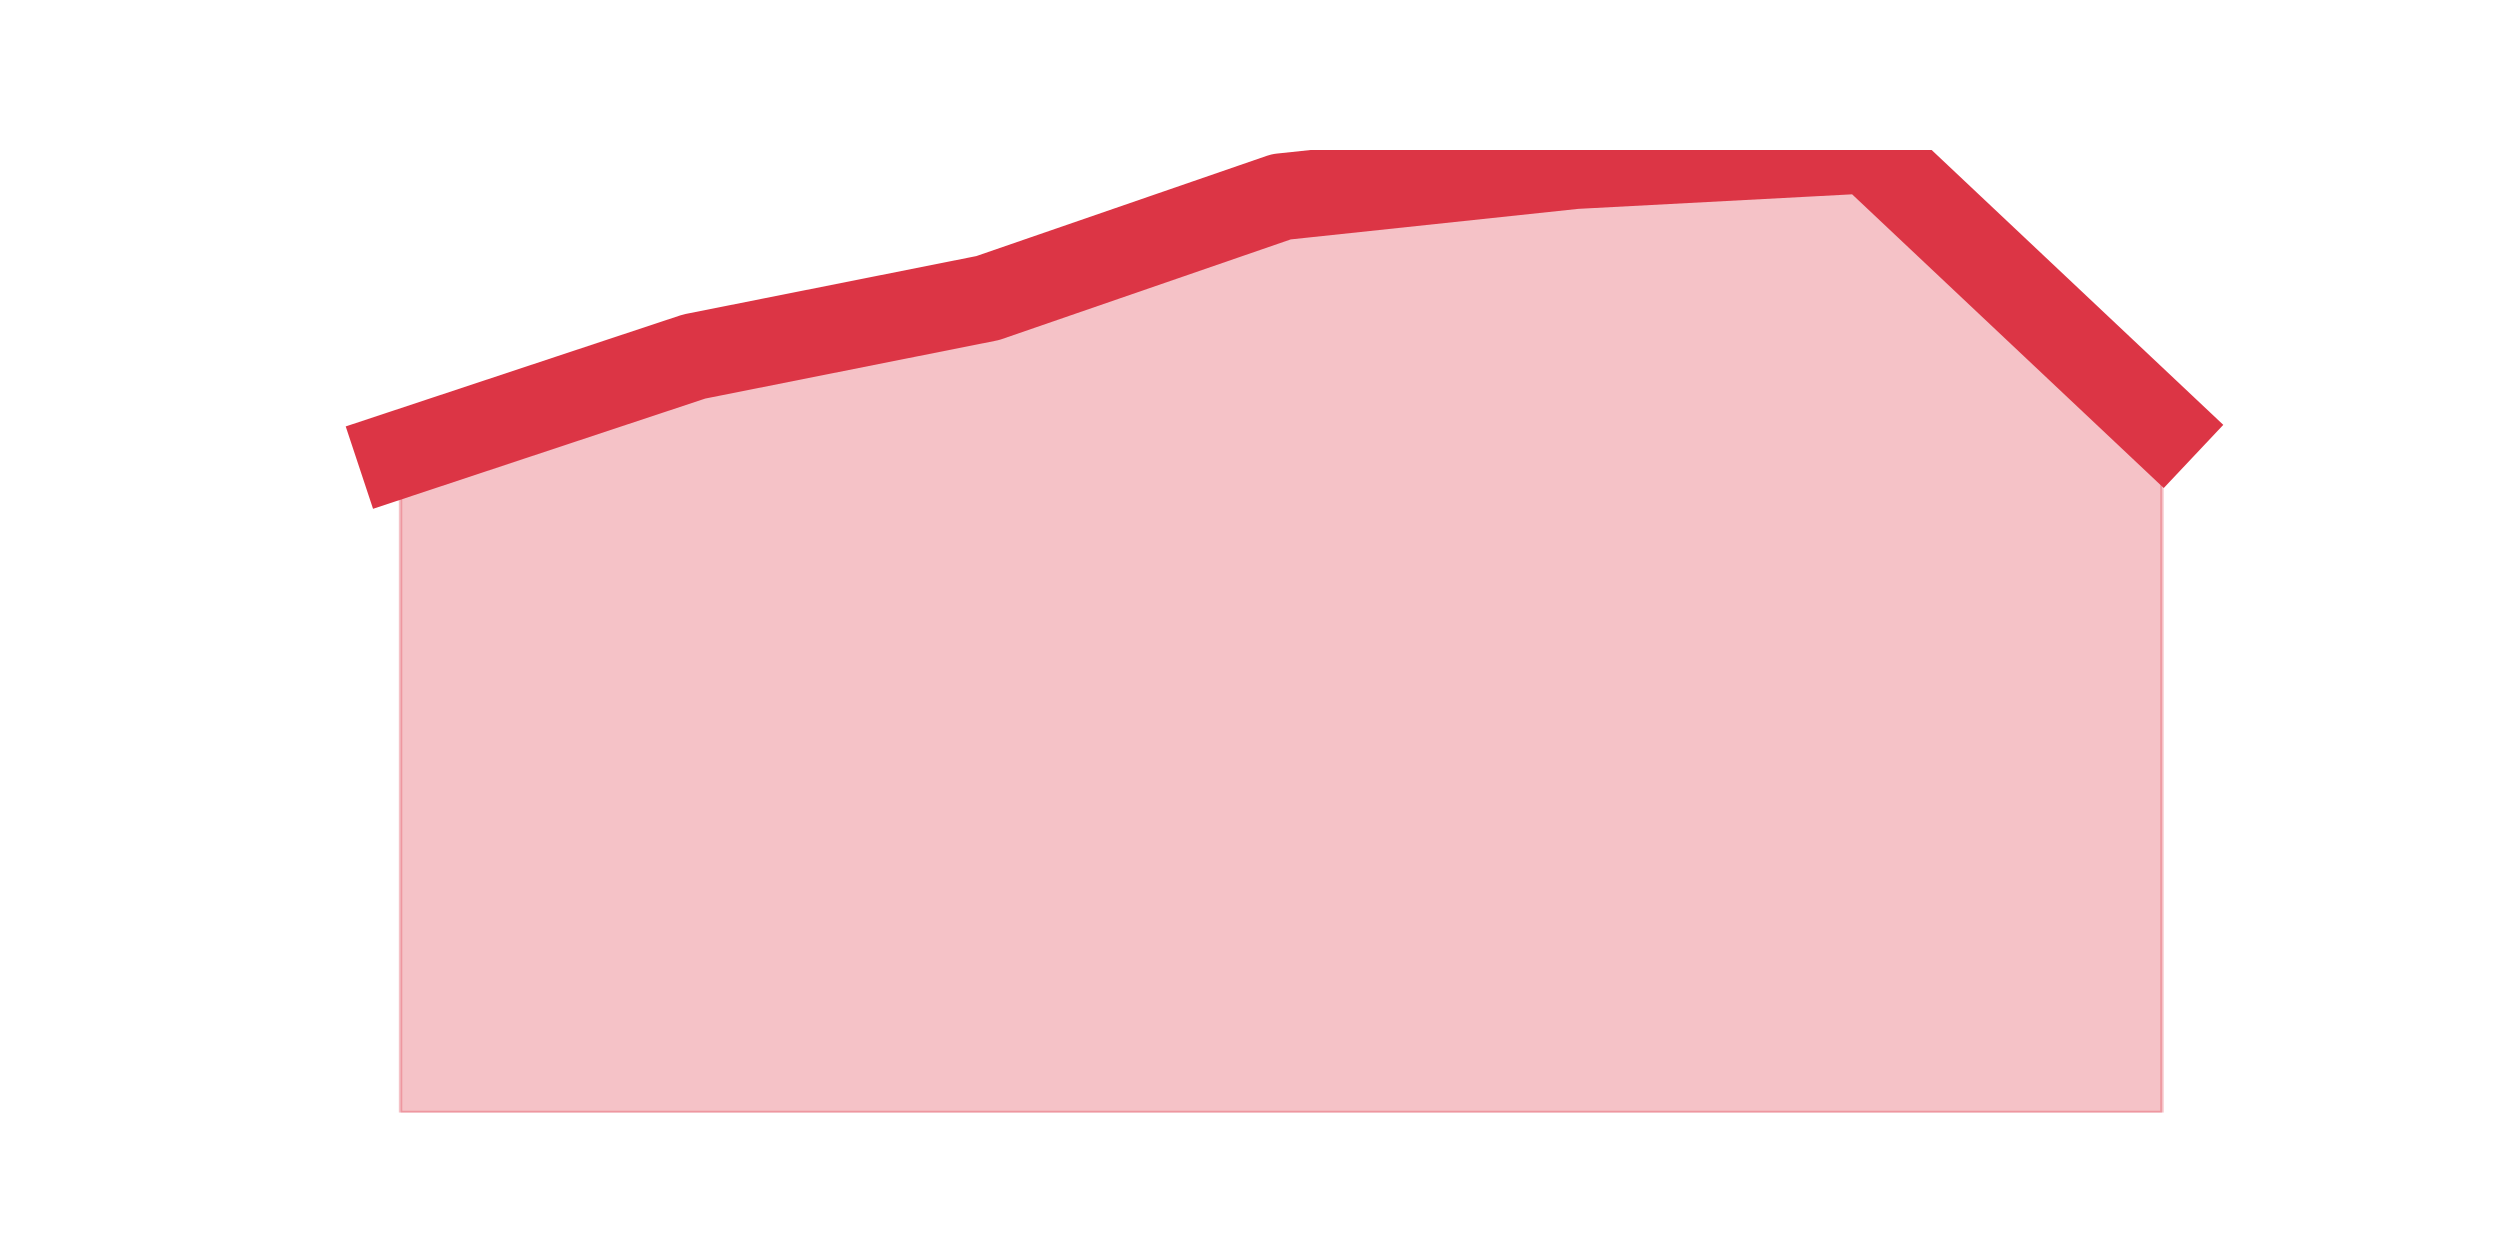
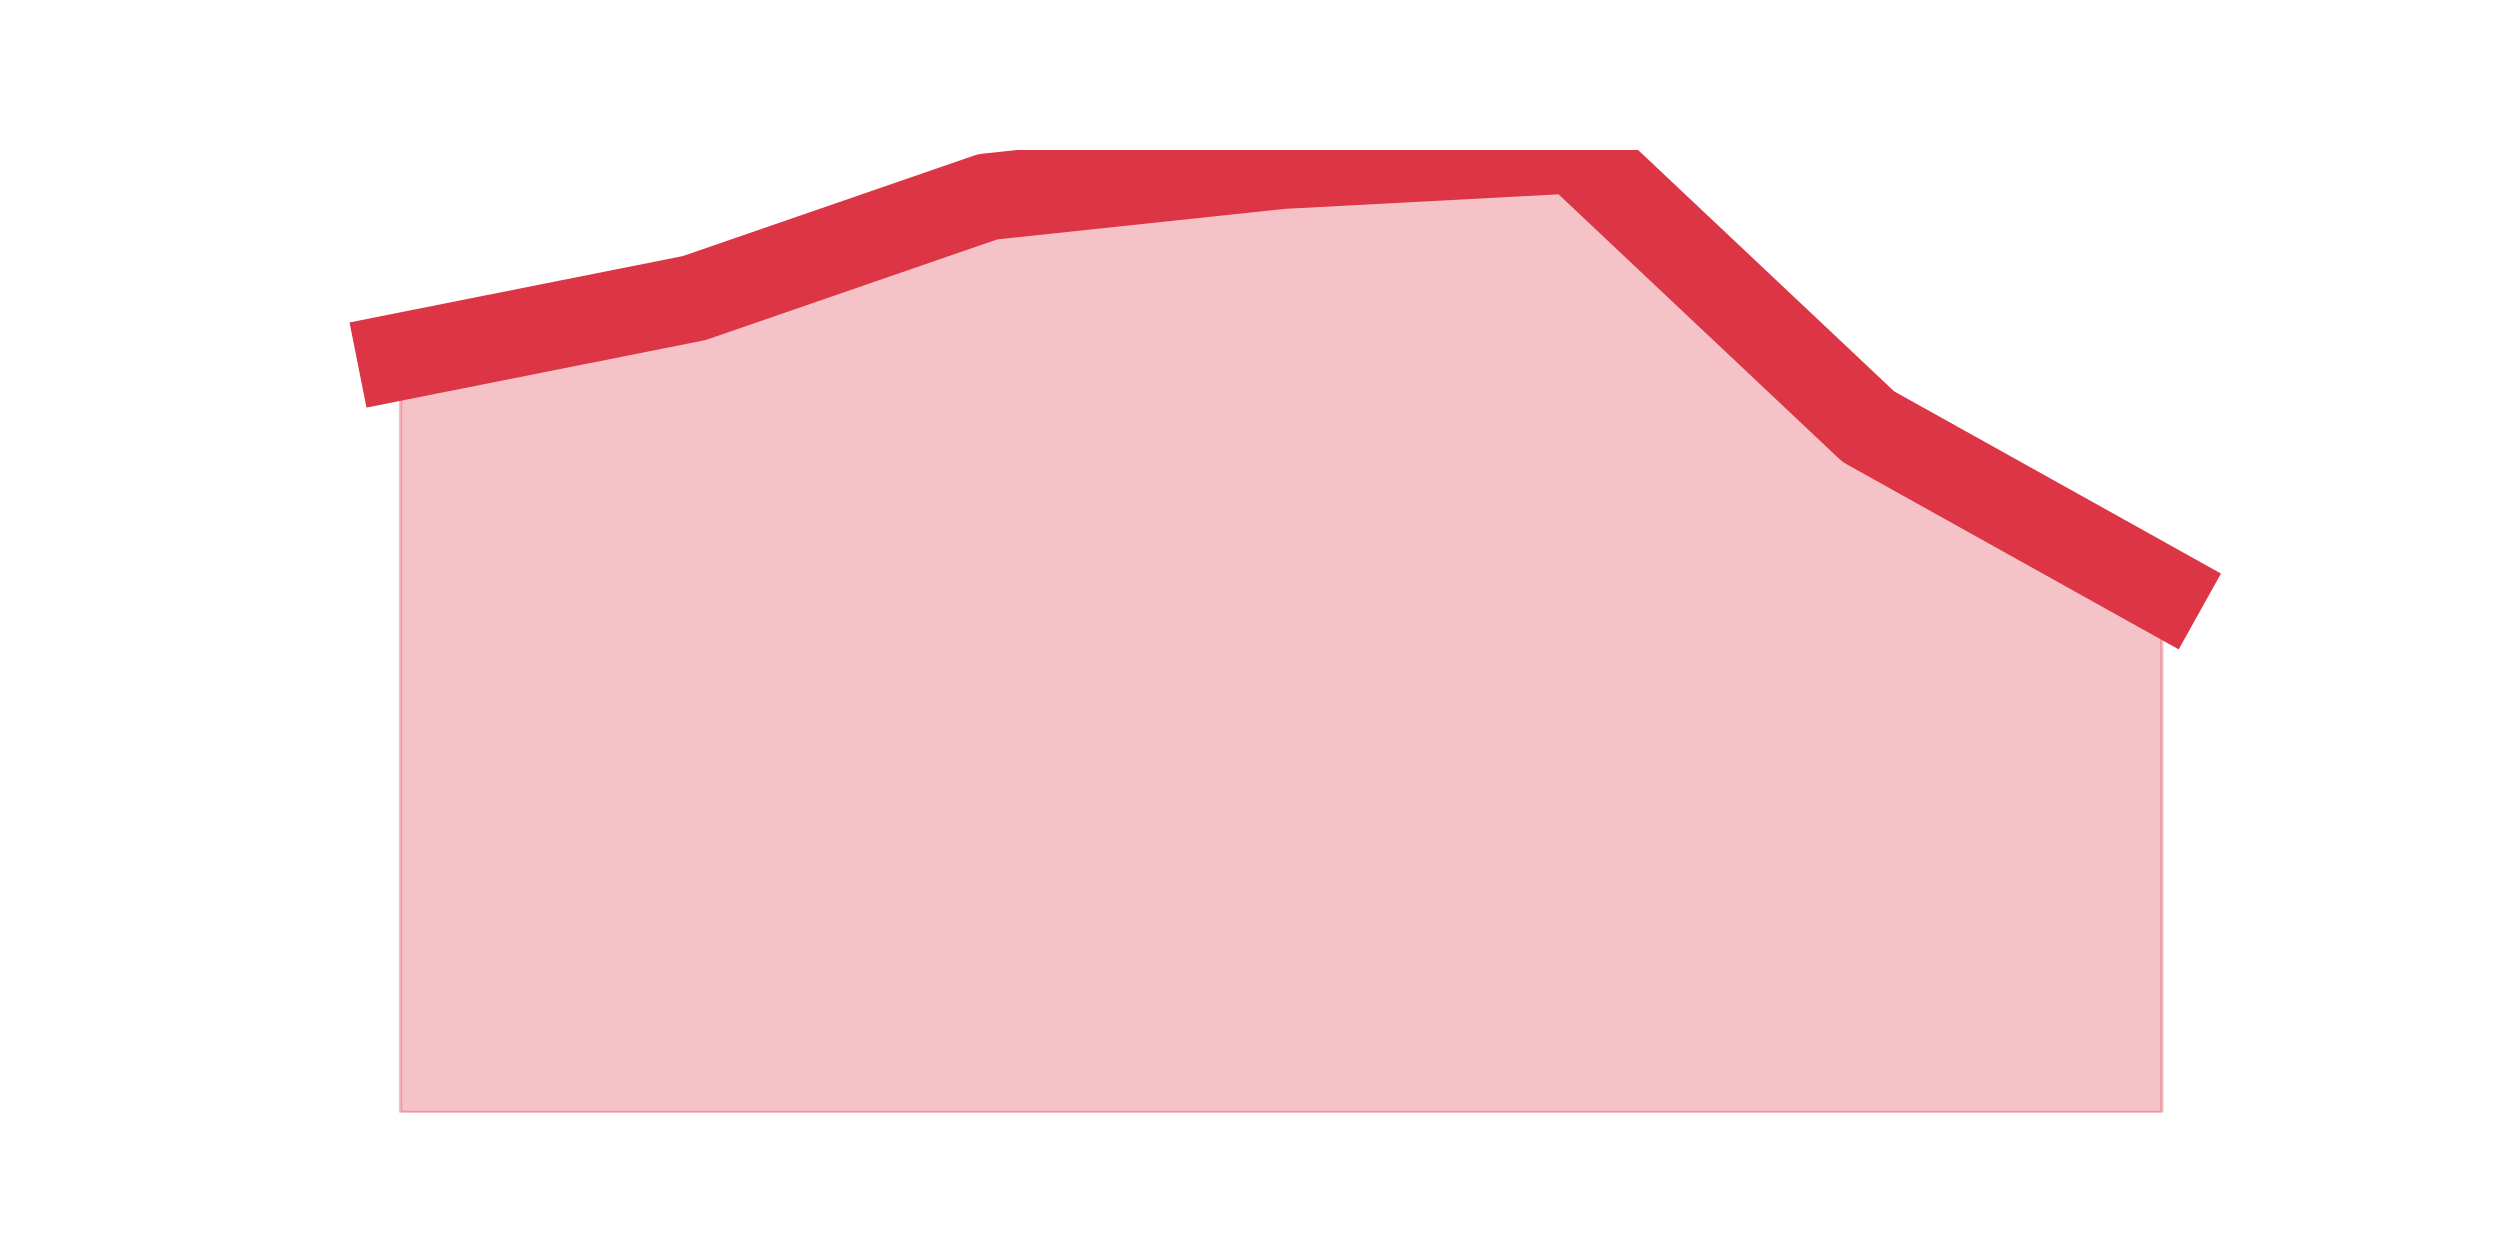
<svg xmlns="http://www.w3.org/2000/svg" xmlns:xlink="http://www.w3.org/1999/xlink" height="360pt" version="1.1" viewBox="0 0 720 360" width="720pt">
  <defs>
    <style type="text/css">*{stroke-linecap:butt;stroke-linejoin:round;}</style>
  </defs>
  <g id="figure_1">
    <g id="patch_1">
      <path d="M 0 360  L 720 360  L 720 0  L 0 0  z " style="fill:none;" />
    </g>
    <g id="axes_1">
      <g id="matplotlib.axis_1" />
      <g id="matplotlib.axis_2" />
      <g id="PolyCollection_1">
        <defs>
-           <path d="M 115.364 -229.263  L 115.364 -39.6  L 199.909 -39.6  L 284.455 -39.6  L 369 -39.6  L 453.545 -39.6  L 538.091 -39.6  L 622.636 -39.6  L 622.636 -237.119  L 622.636 -237.119  L 538.091 -316.8  L 453.545 -312.311  L 369 -303.333  L 284.455 -274.154  L 199.909 -257.32  L 115.364 -229.263  z " id="m73ff171de4" style="stroke:#dc3545;stroke-opacity:0.3;" />
+           <path d="M 115.364 -257.32  L 115.364 -39.6  L 199.909 -39.6  L 284.455 -39.6  L 369 -39.6  L 453.545 -39.6  L 538.091 -39.6  L 622.636 -39.6  L 622.636 -189.984  L 622.636 -189.984  L 538.091 -237.119  L 453.545 -316.8  L 369 -312.311  L 284.455 -303.333  L 199.909 -274.154  L 115.364 -257.32  z " id="m0434571dfc" style="stroke:#dc3545;stroke-opacity:0.3;" />
        </defs>
-         <g clip-path="url(#p6623790261)">
-           <use style="fill:#dc3545;fill-opacity:0.3;stroke:#dc3545;stroke-opacity:0.3;" x="0" xlink:href="#m73ff171de4" y="360" />
+         <g clip-path="url(#p1bd2539877)">
+           <use style="fill:#dc3545;fill-opacity:0.3;stroke:#dc3545;stroke-opacity:0.3;" x="0" xlink:href="#m0434571dfc" y="360" />
        </g>
      </g>
      <g id="line2d_1">
-         <path clip-path="url(#p6623790261)" d="M 115.364 130.737  L 199.909 102.68  L 284.455 85.846  L 369 56.667  L 453.545 47.689  L 538.091 43.2  L 622.636 122.881  " style="fill:none;stroke:#dc3545;stroke-linecap:square;stroke-width:25;" />
+         <path clip-path="url(#p1bd2539877)" d="M 115.364 102.68  L 199.909 85.846  L 284.455 56.667  L 369 47.689  L 453.545 43.2  L 538.091 122.881  L 622.636 170.016  " style="fill:none;stroke:#dc3545;stroke-linecap:square;stroke-width:25;" />
      </g>
    </g>
  </g>
  <defs>
-     <clipPath id="p6623790261">
+     <clipPath id="p1bd2539877">
      <rect height="277.2" width="558" x="90" y="43.2" />
    </clipPath>
  </defs>
</svg>
